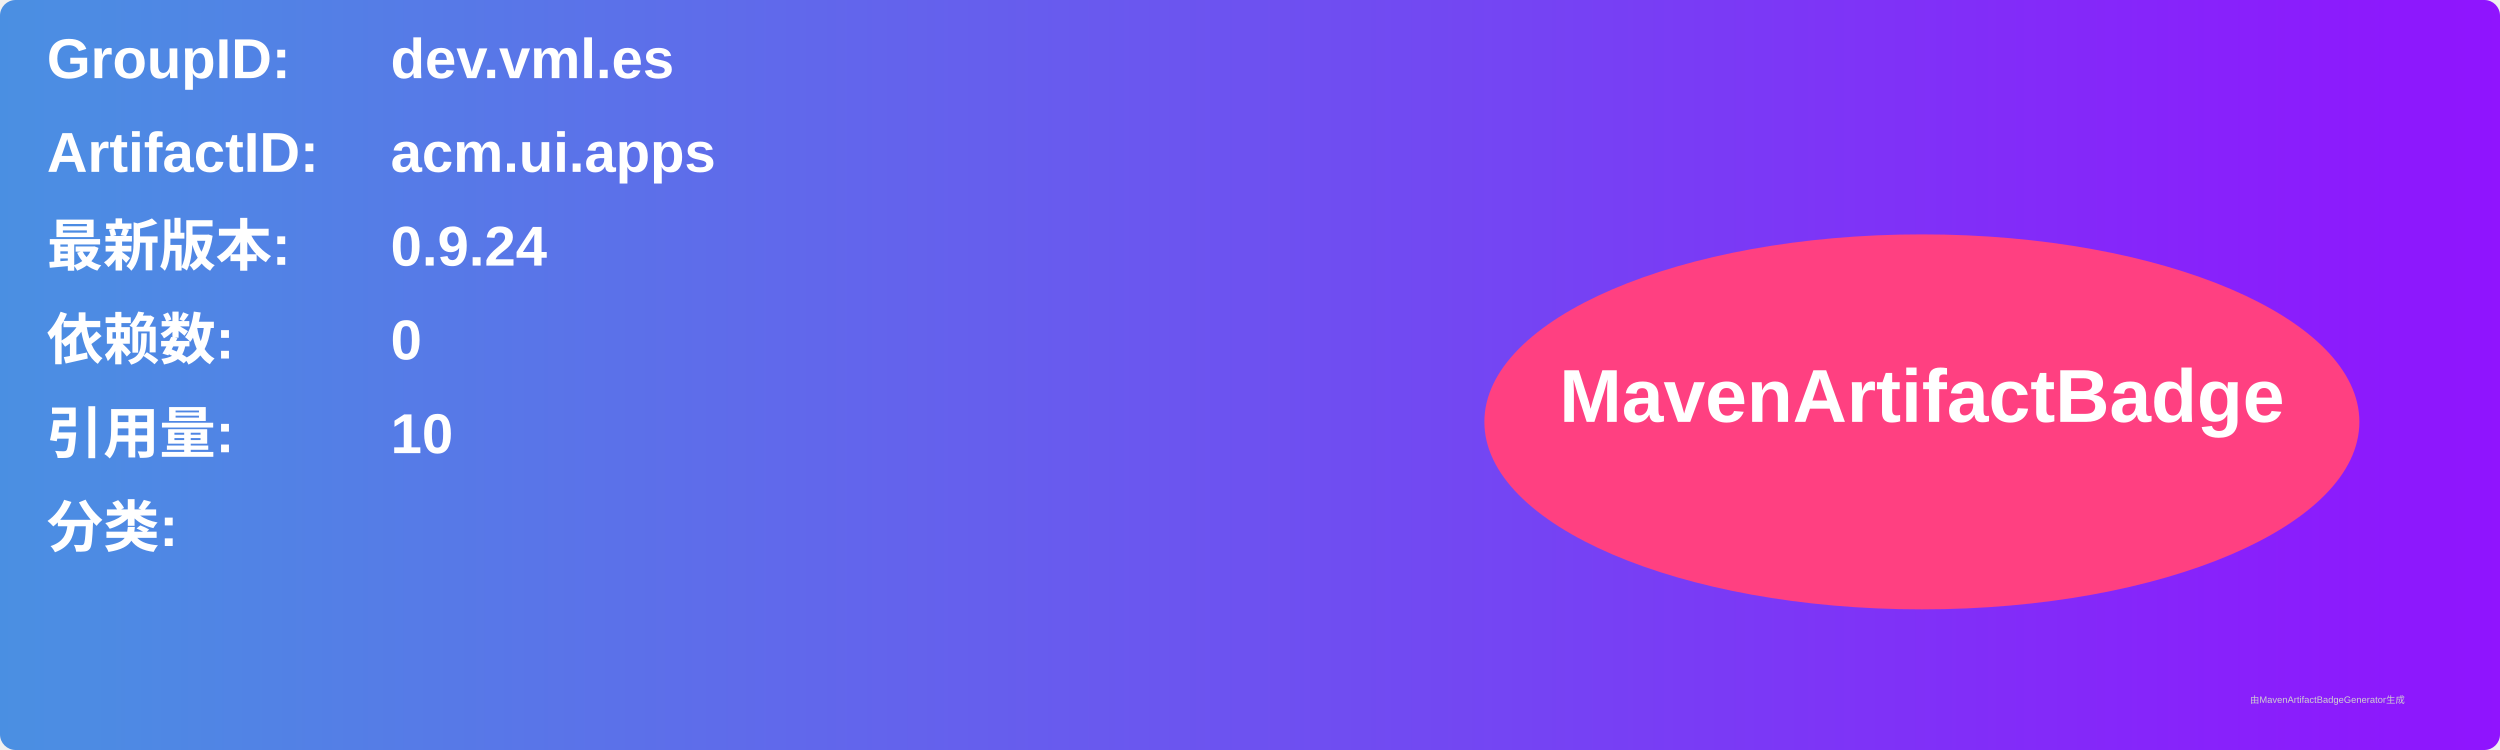
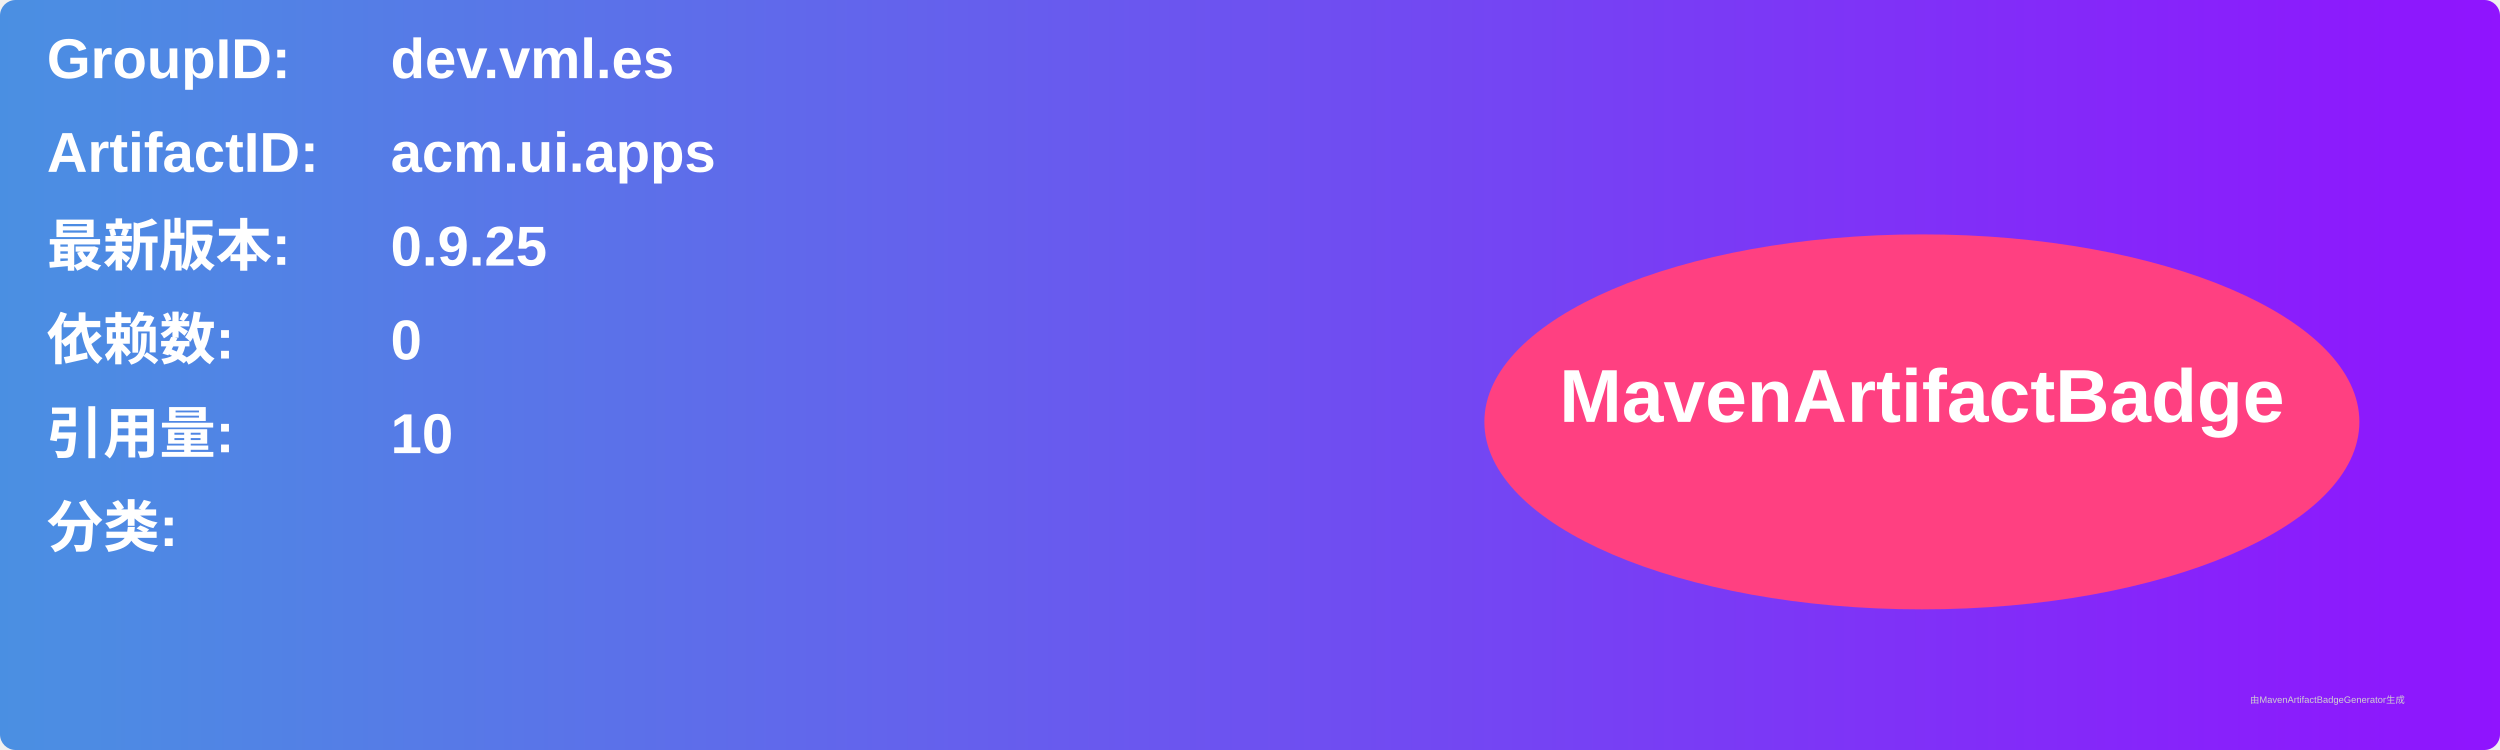
<svg xmlns="http://www.w3.org/2000/svg" width="800" height="240" viewBox="0 0 800 240">
  <linearGradient id="grad" x1="0%" y1="0%" x2="100%" y2="0%">
    <stop offset="0%" stop-color="#4a90e2" />
    <stop offset="100%" stop-color="#9013fe" />
  </linearGradient>
  <rect width="100%" height="100%" rx="5" ry="5" fill="url(#grad)" />
  <g transform="translate(15, 15)">
    <text x="0" y="10" font-family="Arial" font-size="18" fill="white" font-weight="bold" width="260">GroupID:</text>
    <text x="110" y="10" font-family="Arial" font-size="18" fill="white" font-weight="bold" width="460">dev.vml.es</text>
    <text x="0" y="40" font-family="Arial" font-size="18" fill="white" font-weight="bold" width="260">ArtifactID:</text>
    <text x="110" y="40" font-family="Arial" font-size="18" fill="white" font-weight="bold" width="460">acm.ui.apps</text>
    <text x="0" y="70" font-family="Arial" font-size="18" fill="white" font-weight="bold">最新版本:</text>
    <text x="110" y="70" font-family="Arial" font-size="18" fill="white" font-weight="bold">
-       <tspan font-weight="bold">0.9.24</tspan>
+       <tspan font-weight="bold">0.9.25</tspan>
    </text>
    <text x="0" y="100" font-family="Arial" font-size="18" fill="white" font-weight="bold">依赖数: </text>
    <text x="110" y="100" font-family="Arial" font-size="18" fill="white">
      <tspan font-weight="bold">0</tspan>
    </text>
    <text x="0" y="130" font-family="Arial" font-size="18" fill="white" font-weight="bold">引用量: </text>
    <text x="110" y="130" font-family="Arial" font-size="18" fill="white">
      <tspan font-weight="bold">10</tspan>
    </text>
    <text x="0" y="160" font-family="Arial" font-size="18" fill="white" font-weight="bold">分类:</text>
    <text x="10" y="190" font-family="Arial" font-size="10" fill="white">
      <tspan font-weight="bold" />
    </text>
    <ellipse cx="600" cy="120" rx="140" ry="60" fill="#ff4081" />
    <text x="600" y="120" text-anchor="middle" font-family="Arial" font-size="24" fill="white" font-weight="bold">MavenArtifactBadge</text>
  </g>
  <text x="720" y="225" font-family="Arial" font-size="3" fill="#d0d0d0">由MavenArtifactBadgeGenerator生成</text>
</svg>
